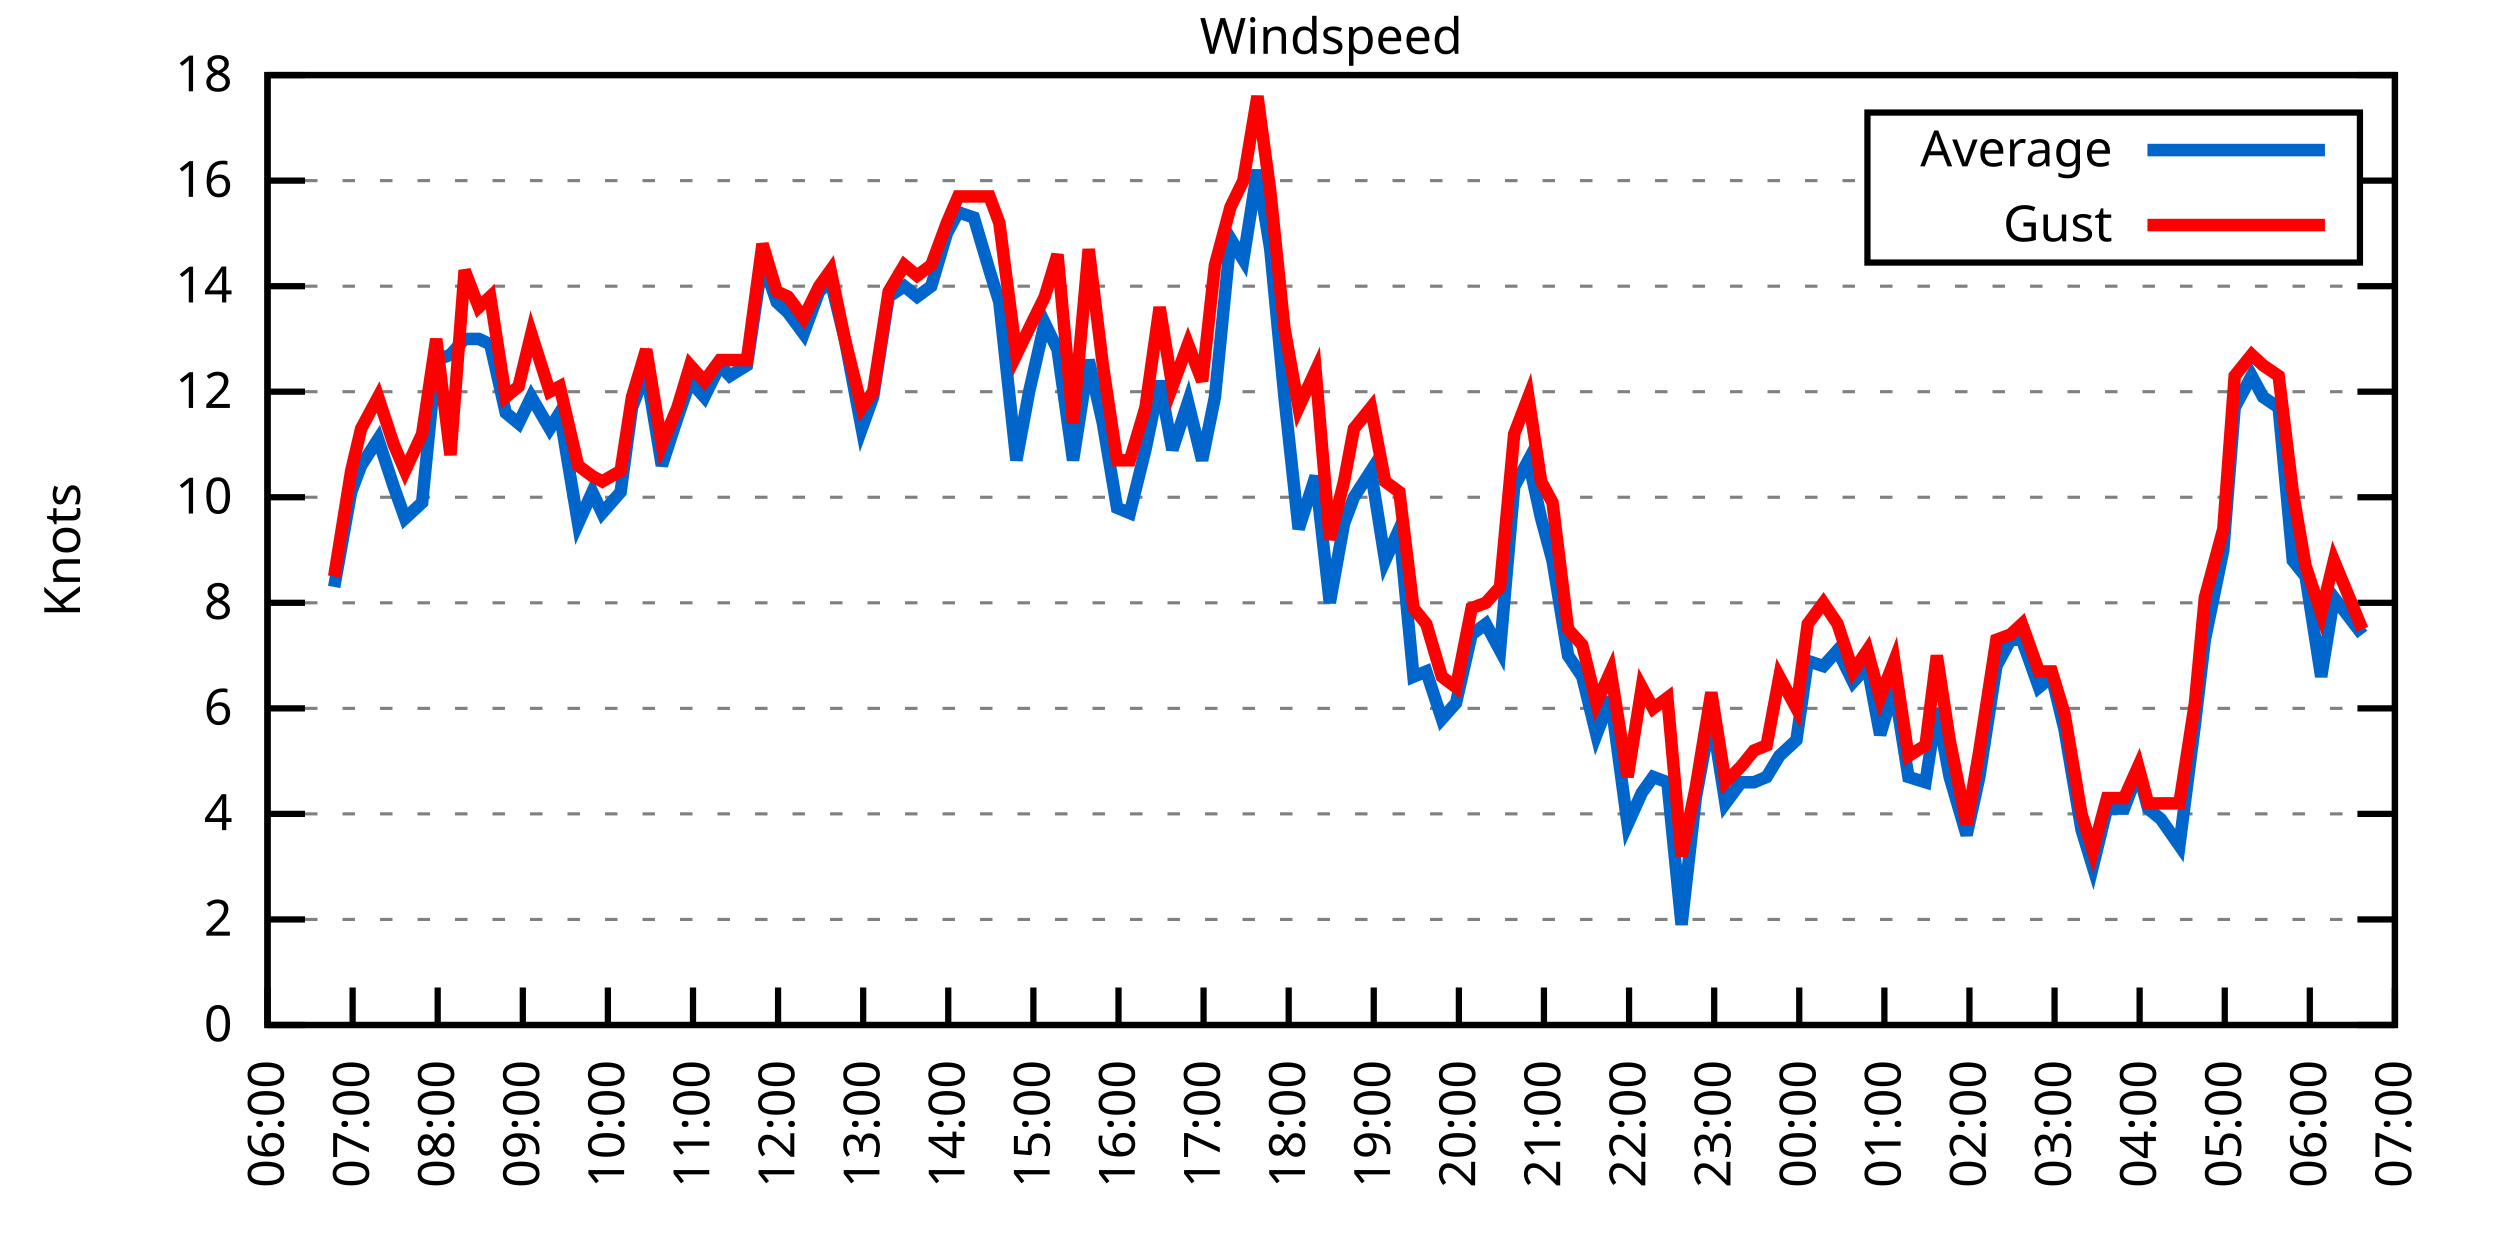
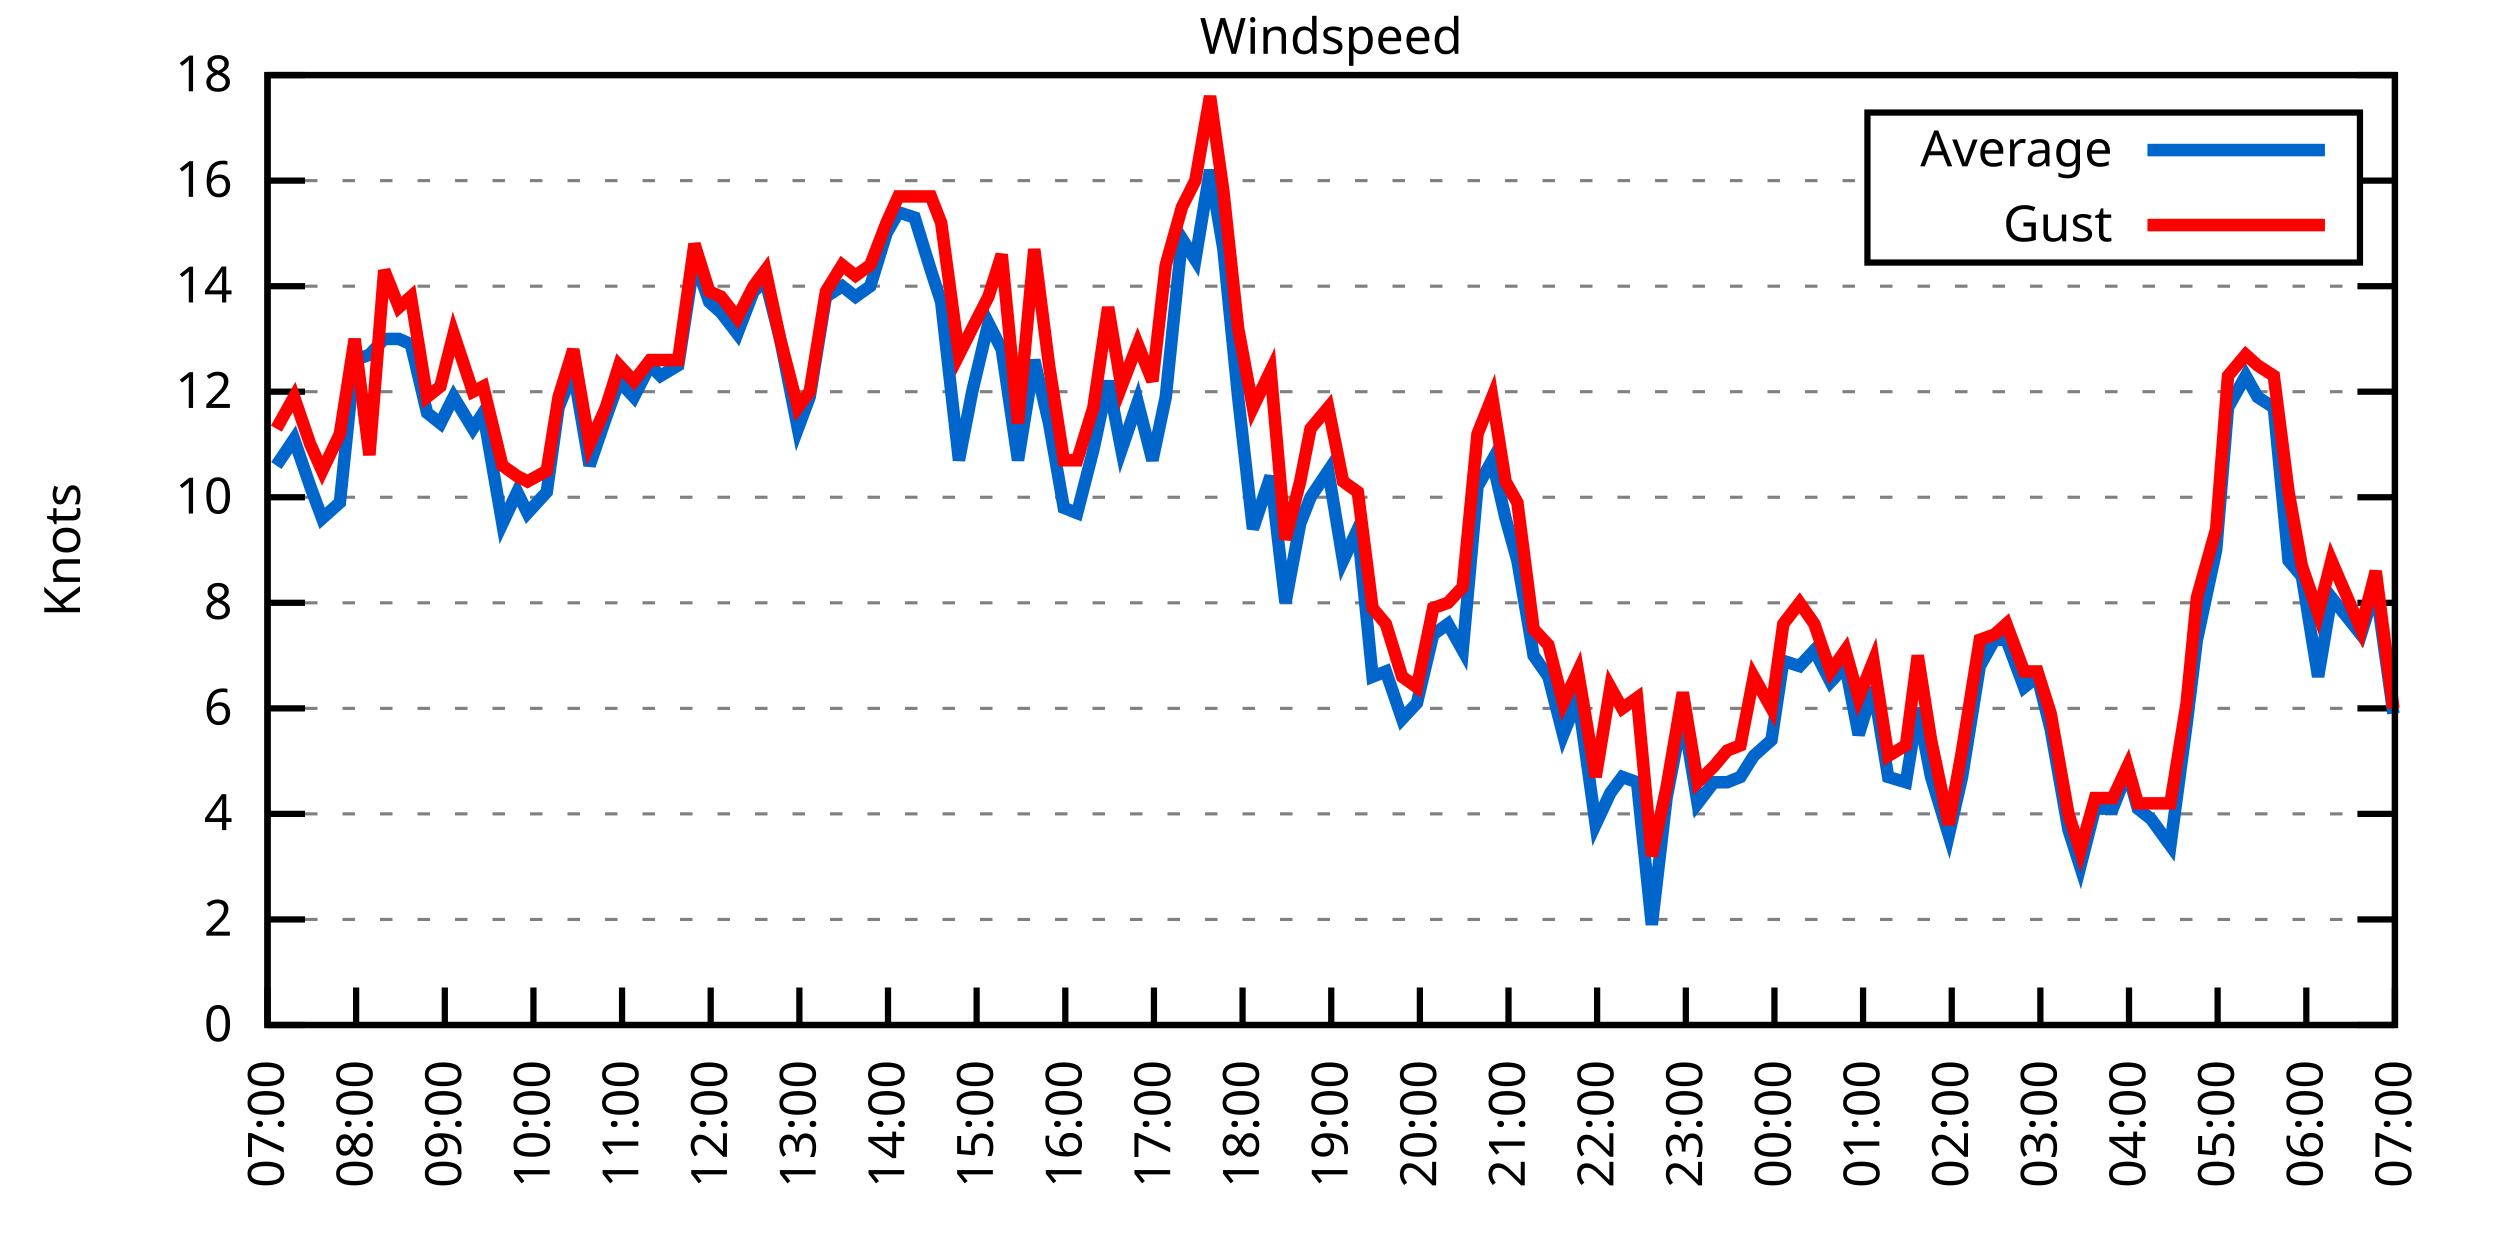
<svg xmlns="http://www.w3.org/2000/svg" xmlns:xlink="http://www.w3.org/1999/xlink" width="400" height="200" viewBox="0 0 400 200">
  <g id="gnuplot_canvas">
    <rect x="0" y="0" width="400" height="200" fill="none" />
    <defs>
      <circle id="gpDot" r="0.5" stroke-width="0.5" stroke="currentColor" />
      <path id="gpPt0" stroke-width="0.333" stroke="currentColor" d="M-1,0 h2 M0,-1 v2" />
      <path id="gpPt1" stroke-width="0.333" stroke="currentColor" d="M-1,-1 L1,1 M1,-1 L-1,1" />
      <path id="gpPt2" stroke-width="0.333" stroke="currentColor" d="M-1,0 L1,0 M0,-1 L0,1 M-1,-1 L1,1 M-1,1 L1,-1" />
      <rect id="gpPt3" stroke-width="0.333" stroke="currentColor" x="-1" y="-1" width="2" height="2" />
      <rect id="gpPt4" stroke-width="0.333" stroke="currentColor" fill="currentColor" x="-1" y="-1" width="2" height="2" />
      <circle id="gpPt5" stroke-width="0.333" stroke="currentColor" cx="0" cy="0" r="1" />
      <use xlink:href="#gpPt5" id="gpPt6" fill="currentColor" stroke="none" />
      <path id="gpPt7" stroke-width="0.333" stroke="currentColor" d="M0,-1.33 L-1.33,0.67 L1.33,0.67 z" />
      <use xlink:href="#gpPt7" id="gpPt8" fill="currentColor" stroke="none" />
      <use xlink:href="#gpPt7" id="gpPt9" stroke="currentColor" transform="rotate(180)" />
      <use xlink:href="#gpPt9" id="gpPt10" fill="currentColor" stroke="none" />
      <use xlink:href="#gpPt3" id="gpPt11" stroke="currentColor" transform="rotate(45)" />
      <use xlink:href="#gpPt11" id="gpPt12" fill="currentColor" stroke="none" />
      <path id="gpPt13" stroke-width="0.333" stroke="currentColor" d="M0,1.330 L1.265,0.411 L0.782,-1.067 L-0.782,-1.076 L-1.265,0.411 z" />
      <use xlink:href="#gpPt13" id="gpPt14" fill="currentColor" stroke="none" />
      <filter id="textbox" filterUnits="objectBoundingBox" x="0" y="0" height="1" width="1">
        <feFlood flood-color="white" flood-opacity="1" result="bgnd" />
        <feComposite in="SourceGraphic" in2="bgnd" operator="atop" />
      </filter>
      <filter id="greybox" filterUnits="objectBoundingBox" x="0" y="0" height="1" width="1">
        <feFlood flood-color="lightgrey" flood-opacity="1" result="grey" />
        <feComposite in="SourceGraphic" in2="grey" operator="atop" />
      </filter>
    </defs>
    <g fill="none" color="white" stroke="currentColor" stroke-width="1.00" stroke-linecap="butt" stroke-linejoin="miter">
</g>
    <g fill="none" color="black" stroke="currentColor" stroke-width="1.00" stroke-linecap="butt" stroke-linejoin="miter">
      <g stroke="none" shape-rendering="crispEdges">
        <polygon fill="rgb(255, 255, 255)" points="42.80,164.00 383.18,164.00 383.18,12.02 42.80,12.02 " />
      </g>
    </g>
    <g fill="none" color="black" stroke="currentColor" stroke-width="1.00" stroke-linecap="butt" stroke-linejoin="miter">
</g>
    <g fill="none" color="black" stroke="black" stroke-width="0.50" stroke-linecap="butt" stroke-linejoin="miter">
</g>
    <g fill="none" color="gray" stroke="currentColor" stroke-width="0.50" stroke-linecap="butt" stroke-linejoin="miter">
      <path stroke="gray" stroke-dasharray="2,4" class="gridline" d="M42.80,164.00 L383.19,164.00  " />
    </g>
    <g fill="none" color="gray" stroke="gray" stroke-width="1.00" stroke-linecap="butt" stroke-linejoin="miter">
</g>
    <g fill="none" color="black" stroke="currentColor" stroke-width="1.00" stroke-linecap="butt" stroke-linejoin="miter">
      <path stroke="black" d="M42.80,164.00 L48.80,164.00 M383.19,164.00 L377.19,164.00  " />
      <g transform="translate(37.20,166.60)" stroke="none" fill="black" font-family="Sans" font-size="8.00" text-anchor="end">
        <text>
          <tspan font-family="Sans"> 0</tspan>
        </text>
      </g>
    </g>
    <g fill="none" color="black" stroke="currentColor" stroke-width="1.00" stroke-linecap="butt" stroke-linejoin="miter">
</g>
    <g fill="none" color="black" stroke="black" stroke-width="0.50" stroke-linecap="butt" stroke-linejoin="miter">
</g>
    <g fill="none" color="gray" stroke="currentColor" stroke-width="0.50" stroke-linecap="butt" stroke-linejoin="miter">
      <path stroke="gray" stroke-dasharray="2,4" class="gridline" d="M42.80,147.11 L383.19,147.11  " />
    </g>
    <g fill="none" color="gray" stroke="gray" stroke-width="1.00" stroke-linecap="butt" stroke-linejoin="miter">
</g>
    <g fill="none" color="black" stroke="currentColor" stroke-width="1.00" stroke-linecap="butt" stroke-linejoin="miter">
      <path stroke="black" d="M42.80,147.11 L48.80,147.11 M383.19,147.11 L377.19,147.11  " />
      <g transform="translate(37.20,149.71)" stroke="none" fill="black" font-family="Sans" font-size="8.00" text-anchor="end">
        <text>
          <tspan font-family="Sans"> 2</tspan>
        </text>
      </g>
    </g>
    <g fill="none" color="black" stroke="currentColor" stroke-width="1.00" stroke-linecap="butt" stroke-linejoin="miter">
</g>
    <g fill="none" color="black" stroke="black" stroke-width="0.50" stroke-linecap="butt" stroke-linejoin="miter">
</g>
    <g fill="none" color="gray" stroke="currentColor" stroke-width="0.50" stroke-linecap="butt" stroke-linejoin="miter">
      <path stroke="gray" stroke-dasharray="2,4" class="gridline" d="M42.80,130.22 L383.19,130.22  " />
    </g>
    <g fill="none" color="gray" stroke="gray" stroke-width="1.00" stroke-linecap="butt" stroke-linejoin="miter">
</g>
    <g fill="none" color="black" stroke="currentColor" stroke-width="1.00" stroke-linecap="butt" stroke-linejoin="miter">
      <path stroke="black" d="M42.80,130.22 L48.80,130.22 M383.19,130.22 L377.19,130.22  " />
      <g transform="translate(37.20,132.82)" stroke="none" fill="black" font-family="Sans" font-size="8.00" text-anchor="end">
        <text>
          <tspan font-family="Sans"> 4</tspan>
        </text>
      </g>
    </g>
    <g fill="none" color="black" stroke="currentColor" stroke-width="1.00" stroke-linecap="butt" stroke-linejoin="miter">
</g>
    <g fill="none" color="black" stroke="black" stroke-width="0.50" stroke-linecap="butt" stroke-linejoin="miter">
</g>
    <g fill="none" color="gray" stroke="currentColor" stroke-width="0.50" stroke-linecap="butt" stroke-linejoin="miter">
      <path stroke="gray" stroke-dasharray="2,4" class="gridline" d="M42.80,113.34 L383.19,113.34  " />
    </g>
    <g fill="none" color="gray" stroke="gray" stroke-width="1.00" stroke-linecap="butt" stroke-linejoin="miter">
</g>
    <g fill="none" color="black" stroke="currentColor" stroke-width="1.00" stroke-linecap="butt" stroke-linejoin="miter">
      <path stroke="black" d="M42.80,113.34 L48.80,113.34 M383.19,113.34 L377.19,113.34  " />
      <g transform="translate(37.20,115.94)" stroke="none" fill="black" font-family="Sans" font-size="8.00" text-anchor="end">
        <text>
          <tspan font-family="Sans"> 6</tspan>
        </text>
      </g>
    </g>
    <g fill="none" color="black" stroke="currentColor" stroke-width="1.00" stroke-linecap="butt" stroke-linejoin="miter">
</g>
    <g fill="none" color="black" stroke="black" stroke-width="0.50" stroke-linecap="butt" stroke-linejoin="miter">
</g>
    <g fill="none" color="gray" stroke="currentColor" stroke-width="0.50" stroke-linecap="butt" stroke-linejoin="miter">
      <path stroke="gray" stroke-dasharray="2,4" class="gridline" d="M42.80,96.45 L383.19,96.45  " />
    </g>
    <g fill="none" color="gray" stroke="gray" stroke-width="1.00" stroke-linecap="butt" stroke-linejoin="miter">
</g>
    <g fill="none" color="black" stroke="currentColor" stroke-width="1.00" stroke-linecap="butt" stroke-linejoin="miter">
      <path stroke="black" d="M42.80,96.45 L48.80,96.45 M383.19,96.45 L377.19,96.45  " />
      <g transform="translate(37.20,99.05)" stroke="none" fill="black" font-family="Sans" font-size="8.00" text-anchor="end">
        <text>
          <tspan font-family="Sans"> 8</tspan>
        </text>
      </g>
    </g>
    <g fill="none" color="black" stroke="currentColor" stroke-width="1.00" stroke-linecap="butt" stroke-linejoin="miter">
</g>
    <g fill="none" color="black" stroke="black" stroke-width="0.50" stroke-linecap="butt" stroke-linejoin="miter">
</g>
    <g fill="none" color="gray" stroke="currentColor" stroke-width="0.50" stroke-linecap="butt" stroke-linejoin="miter">
      <path stroke="gray" stroke-dasharray="2,4" class="gridline" d="M42.80,79.56 L383.19,79.56  " />
    </g>
    <g fill="none" color="gray" stroke="gray" stroke-width="1.00" stroke-linecap="butt" stroke-linejoin="miter">
</g>
    <g fill="none" color="black" stroke="currentColor" stroke-width="1.00" stroke-linecap="butt" stroke-linejoin="miter">
      <path stroke="black" d="M42.80,79.56 L48.80,79.56 M383.19,79.56 L377.19,79.56  " />
      <g transform="translate(37.20,82.16)" stroke="none" fill="black" font-family="Sans" font-size="8.00" text-anchor="end">
        <text>
          <tspan font-family="Sans"> 10</tspan>
        </text>
      </g>
    </g>
    <g fill="none" color="black" stroke="currentColor" stroke-width="1.00" stroke-linecap="butt" stroke-linejoin="miter">
</g>
    <g fill="none" color="black" stroke="black" stroke-width="0.50" stroke-linecap="butt" stroke-linejoin="miter">
</g>
    <g fill="none" color="gray" stroke="currentColor" stroke-width="0.50" stroke-linecap="butt" stroke-linejoin="miter">
      <path stroke="gray" stroke-dasharray="2,4" class="gridline" d="M42.80,62.67 L383.19,62.67  " />
    </g>
    <g fill="none" color="gray" stroke="gray" stroke-width="1.00" stroke-linecap="butt" stroke-linejoin="miter">
</g>
    <g fill="none" color="black" stroke="currentColor" stroke-width="1.00" stroke-linecap="butt" stroke-linejoin="miter">
      <path stroke="black" d="M42.80,62.67 L48.80,62.67 M383.19,62.67 L377.19,62.67  " />
      <g transform="translate(37.20,65.27)" stroke="none" fill="black" font-family="Sans" font-size="8.00" text-anchor="end">
        <text>
          <tspan font-family="Sans"> 12</tspan>
        </text>
      </g>
    </g>
    <g fill="none" color="black" stroke="currentColor" stroke-width="1.00" stroke-linecap="butt" stroke-linejoin="miter">
</g>
    <g fill="none" color="black" stroke="black" stroke-width="0.50" stroke-linecap="butt" stroke-linejoin="miter">
</g>
    <g fill="none" color="gray" stroke="currentColor" stroke-width="0.50" stroke-linecap="butt" stroke-linejoin="miter">
      <path stroke="gray" stroke-dasharray="2,4" class="gridline" d="M42.80,45.79 L383.19,45.79  " />
    </g>
    <g fill="none" color="gray" stroke="gray" stroke-width="1.00" stroke-linecap="butt" stroke-linejoin="miter">
</g>
    <g fill="none" color="black" stroke="currentColor" stroke-width="1.00" stroke-linecap="butt" stroke-linejoin="miter">
      <path stroke="black" d="M42.80,45.79 L48.80,45.79 M383.19,45.79 L377.19,45.79  " />
      <g transform="translate(37.20,48.39)" stroke="none" fill="black" font-family="Sans" font-size="8.00" text-anchor="end">
        <text>
          <tspan font-family="Sans"> 14</tspan>
        </text>
      </g>
    </g>
    <g fill="none" color="black" stroke="currentColor" stroke-width="1.00" stroke-linecap="butt" stroke-linejoin="miter">
</g>
    <g fill="none" color="black" stroke="black" stroke-width="0.50" stroke-linecap="butt" stroke-linejoin="miter">
</g>
    <g fill="none" color="gray" stroke="currentColor" stroke-width="0.50" stroke-linecap="butt" stroke-linejoin="miter">
      <path stroke="gray" stroke-dasharray="2,4" class="gridline" d="M42.80,28.90 L298.79,28.90 M377.59,28.90 L383.19,28.90  " />
    </g>
    <g fill="none" color="gray" stroke="gray" stroke-width="1.00" stroke-linecap="butt" stroke-linejoin="miter">
</g>
    <g fill="none" color="black" stroke="currentColor" stroke-width="1.00" stroke-linecap="butt" stroke-linejoin="miter">
      <path stroke="black" d="M42.80,28.90 L48.80,28.90 M383.19,28.90 L377.19,28.90  " />
      <g transform="translate(37.20,31.50)" stroke="none" fill="black" font-family="Sans" font-size="8.00" text-anchor="end">
        <text>
          <tspan font-family="Sans"> 16</tspan>
        </text>
      </g>
    </g>
    <g fill="none" color="black" stroke="currentColor" stroke-width="1.00" stroke-linecap="butt" stroke-linejoin="miter">
</g>
    <g fill="none" color="black" stroke="black" stroke-width="0.50" stroke-linecap="butt" stroke-linejoin="miter">
</g>
    <g fill="none" color="gray" stroke="currentColor" stroke-width="0.50" stroke-linecap="butt" stroke-linejoin="miter">
      <path stroke="gray" stroke-dasharray="2,4" class="gridline" d="M42.80,12.01 L383.19,12.01  " />
    </g>
    <g fill="none" color="gray" stroke="gray" stroke-width="1.00" stroke-linecap="butt" stroke-linejoin="miter">
</g>
    <g fill="none" color="black" stroke="currentColor" stroke-width="1.00" stroke-linecap="butt" stroke-linejoin="miter">
      <path stroke="black" d="M42.80,12.01 L48.80,12.01 M383.19,12.01 L377.19,12.01  " />
      <g transform="translate(37.20,14.61)" stroke="none" fill="black" font-family="Sans" font-size="8.00" text-anchor="end">
        <text>
          <tspan font-family="Sans"> 18</tspan>
        </text>
      </g>
    </g>
    <g fill="none" color="black" stroke="currentColor" stroke-width="1.00" stroke-linecap="butt" stroke-linejoin="miter">
      <path stroke="black" d="M42.80,164.00 L42.80,158.00  " />
      <g transform="translate(45.40,169.60) rotate(270.00)" stroke="none" fill="black" font-family="Sans" font-size="8.00" text-anchor="end">
        <text>
-           <tspan font-family="Sans">06:00</tspan>
-         </text>
-       </g>
-     </g>
-     <g fill="none" color="black" stroke="currentColor" stroke-width="1.00" stroke-linecap="butt" stroke-linejoin="miter">
-       <path stroke="black" d="M56.42,164.00 L56.42,158.00  " />
-       <g transform="translate(59.02,169.60) rotate(270.00)" stroke="none" fill="black" font-family="Sans" font-size="8.00" text-anchor="end">
-         <text>
          <tspan font-family="Sans">07:00</tspan>
        </text>
      </g>
    </g>
    <g fill="none" color="black" stroke="currentColor" stroke-width="1.00" stroke-linecap="butt" stroke-linejoin="miter">
-       <path stroke="black" d="M70.03,164.00 L70.03,158.00  " />
-       <g transform="translate(72.63,169.60) rotate(270.00)" stroke="none" fill="black" font-family="Sans" font-size="8.00" text-anchor="end">
+       <path stroke="black" d="M56.98,164.00 L56.98,158.00  " />
+       <g transform="translate(59.58,169.60) rotate(270.00)" stroke="none" fill="black" font-family="Sans" font-size="8.00" text-anchor="end">
        <text>
          <tspan font-family="Sans">08:00</tspan>
        </text>
      </g>
    </g>
    <g fill="none" color="black" stroke="currentColor" stroke-width="1.00" stroke-linecap="butt" stroke-linejoin="miter">
-       <path stroke="black" d="M83.65,164.00 L83.65,158.00  " />
-       <g transform="translate(86.25,169.60) rotate(270.00)" stroke="none" fill="black" font-family="Sans" font-size="8.00" text-anchor="end">
+       <path stroke="black" d="M71.17,164.00 L71.17,158.00  " />
+       <g transform="translate(73.77,169.60) rotate(270.00)" stroke="none" fill="black" font-family="Sans" font-size="8.00" text-anchor="end">
        <text>
          <tspan font-family="Sans">09:00</tspan>
        </text>
      </g>
    </g>
    <g fill="none" color="black" stroke="currentColor" stroke-width="1.00" stroke-linecap="butt" stroke-linejoin="miter">
-       <path stroke="black" d="M97.26,164.00 L97.26,158.00  " />
-       <g transform="translate(99.86,169.60) rotate(270.00)" stroke="none" fill="black" font-family="Sans" font-size="8.00" text-anchor="end">
+       <path stroke="black" d="M85.35,164.00 L85.35,158.00  " />
+       <g transform="translate(87.95,169.60) rotate(270.00)" stroke="none" fill="black" font-family="Sans" font-size="8.00" text-anchor="end">
        <text>
          <tspan font-family="Sans">10:00</tspan>
        </text>
      </g>
    </g>
    <g fill="none" color="black" stroke="currentColor" stroke-width="1.00" stroke-linecap="butt" stroke-linejoin="miter">
-       <path stroke="black" d="M110.88,164.00 L110.88,158.00  " />
-       <g transform="translate(113.48,169.60) rotate(270.00)" stroke="none" fill="black" font-family="Sans" font-size="8.00" text-anchor="end">
+       <path stroke="black" d="M99.53,164.00 L99.53,158.00  " />
+       <g transform="translate(102.13,169.60) rotate(270.00)" stroke="none" fill="black" font-family="Sans" font-size="8.00" text-anchor="end">
        <text>
          <tspan font-family="Sans">11:00</tspan>
        </text>
      </g>
    </g>
    <g fill="none" color="black" stroke="currentColor" stroke-width="1.00" stroke-linecap="butt" stroke-linejoin="miter">
-       <path stroke="black" d="M124.49,164.00 L124.49,158.00  " />
-       <g transform="translate(127.09,169.60) rotate(270.00)" stroke="none" fill="black" font-family="Sans" font-size="8.00" text-anchor="end">
+       <path stroke="black" d="M113.71,164.00 L113.71,158.00  " />
+       <g transform="translate(116.31,169.60) rotate(270.00)" stroke="none" fill="black" font-family="Sans" font-size="8.00" text-anchor="end">
        <text>
          <tspan font-family="Sans">12:00</tspan>
        </text>
      </g>
    </g>
    <g fill="none" color="black" stroke="currentColor" stroke-width="1.00" stroke-linecap="butt" stroke-linejoin="miter">
-       <path stroke="black" d="M138.11,164.00 L138.11,158.00  " />
-       <g transform="translate(140.71,169.60) rotate(270.00)" stroke="none" fill="black" font-family="Sans" font-size="8.00" text-anchor="end">
+       <path stroke="black" d="M127.90,164.00 L127.90,158.00  " />
+       <g transform="translate(130.50,169.60) rotate(270.00)" stroke="none" fill="black" font-family="Sans" font-size="8.00" text-anchor="end">
        <text>
          <tspan font-family="Sans">13:00</tspan>
        </text>
      </g>
    </g>
    <g fill="none" color="black" stroke="currentColor" stroke-width="1.00" stroke-linecap="butt" stroke-linejoin="miter">
-       <path stroke="black" d="M151.72,164.00 L151.72,158.00  " />
-       <g transform="translate(154.32,169.60) rotate(270.00)" stroke="none" fill="black" font-family="Sans" font-size="8.00" text-anchor="end">
+       <path stroke="black" d="M142.08,164.00 L142.08,158.00  " />
+       <g transform="translate(144.68,169.60) rotate(270.00)" stroke="none" fill="black" font-family="Sans" font-size="8.00" text-anchor="end">
        <text>
          <tspan font-family="Sans">14:00</tspan>
        </text>
      </g>
    </g>
    <g fill="none" color="black" stroke="currentColor" stroke-width="1.00" stroke-linecap="butt" stroke-linejoin="miter">
-       <path stroke="black" d="M165.34,164.00 L165.34,158.00  " />
-       <g transform="translate(167.94,169.60) rotate(270.00)" stroke="none" fill="black" font-family="Sans" font-size="8.00" text-anchor="end">
+       <path stroke="black" d="M156.26,164.00 L156.26,158.00  " />
+       <g transform="translate(158.86,169.60) rotate(270.00)" stroke="none" fill="black" font-family="Sans" font-size="8.00" text-anchor="end">
        <text>
          <tspan font-family="Sans">15:00</tspan>
        </text>
      </g>
    </g>
    <g fill="none" color="black" stroke="currentColor" stroke-width="1.00" stroke-linecap="butt" stroke-linejoin="miter">
-       <path stroke="black" d="M178.96,164.00 L178.96,158.00  " />
-       <g transform="translate(181.56,169.60) rotate(270.00)" stroke="none" fill="black" font-family="Sans" font-size="8.00" text-anchor="end">
+       <path stroke="black" d="M170.45,164.00 L170.45,158.00  " />
+       <g transform="translate(173.05,169.60) rotate(270.00)" stroke="none" fill="black" font-family="Sans" font-size="8.00" text-anchor="end">
        <text>
          <tspan font-family="Sans">16:00</tspan>
        </text>
      </g>
    </g>
    <g fill="none" color="black" stroke="currentColor" stroke-width="1.00" stroke-linecap="butt" stroke-linejoin="miter">
-       <path stroke="black" d="M192.57,164.00 L192.57,158.00  " />
-       <g transform="translate(195.17,169.60) rotate(270.00)" stroke="none" fill="black" font-family="Sans" font-size="8.00" text-anchor="end">
+       <path stroke="black" d="M184.63,164.00 L184.63,158.00  " />
+       <g transform="translate(187.23,169.60) rotate(270.00)" stroke="none" fill="black" font-family="Sans" font-size="8.00" text-anchor="end">
        <text>
          <tspan font-family="Sans">17:00</tspan>
        </text>
      </g>
    </g>
    <g fill="none" color="black" stroke="currentColor" stroke-width="1.00" stroke-linecap="butt" stroke-linejoin="miter">
-       <path stroke="black" d="M206.19,164.00 L206.19,158.00  " />
-       <g transform="translate(208.79,169.60) rotate(270.00)" stroke="none" fill="black" font-family="Sans" font-size="8.00" text-anchor="end">
+       <path stroke="black" d="M198.81,164.00 L198.81,158.00  " />
+       <g transform="translate(201.41,169.60) rotate(270.00)" stroke="none" fill="black" font-family="Sans" font-size="8.00" text-anchor="end">
        <text>
          <tspan font-family="Sans">18:00</tspan>
        </text>
      </g>
    </g>
    <g fill="none" color="black" stroke="currentColor" stroke-width="1.00" stroke-linecap="butt" stroke-linejoin="miter">
-       <path stroke="black" d="M219.80,164.00 L219.80,158.00  " />
-       <g transform="translate(222.40,169.60) rotate(270.00)" stroke="none" fill="black" font-family="Sans" font-size="8.00" text-anchor="end">
+       <path stroke="black" d="M213.00,164.00 L213.00,158.00  " />
+       <g transform="translate(215.60,169.60) rotate(270.00)" stroke="none" fill="black" font-family="Sans" font-size="8.00" text-anchor="end">
        <text>
          <tspan font-family="Sans">19:00</tspan>
        </text>
      </g>
    </g>
    <g fill="none" color="black" stroke="currentColor" stroke-width="1.00" stroke-linecap="butt" stroke-linejoin="miter">
-       <path stroke="black" d="M233.42,164.00 L233.42,158.00  " />
-       <g transform="translate(236.02,169.60) rotate(270.00)" stroke="none" fill="black" font-family="Sans" font-size="8.00" text-anchor="end">
+       <path stroke="black" d="M227.18,164.00 L227.18,158.00  " />
+       <g transform="translate(229.78,169.60) rotate(270.00)" stroke="none" fill="black" font-family="Sans" font-size="8.00" text-anchor="end">
        <text>
          <tspan font-family="Sans">20:00</tspan>
        </text>
      </g>
    </g>
    <g fill="none" color="black" stroke="currentColor" stroke-width="1.00" stroke-linecap="butt" stroke-linejoin="miter">
-       <path stroke="black" d="M247.03,164.00 L247.03,158.00  " />
-       <g transform="translate(249.63,169.60) rotate(270.00)" stroke="none" fill="black" font-family="Sans" font-size="8.00" text-anchor="end">
+       <path stroke="black" d="M241.36,164.00 L241.36,158.00  " />
+       <g transform="translate(243.96,169.60) rotate(270.00)" stroke="none" fill="black" font-family="Sans" font-size="8.00" text-anchor="end">
        <text>
          <tspan font-family="Sans">21:00</tspan>
        </text>
      </g>
    </g>
    <g fill="none" color="black" stroke="currentColor" stroke-width="1.00" stroke-linecap="butt" stroke-linejoin="miter">
-       <path stroke="black" d="M260.65,164.00 L260.65,158.00  " />
-       <g transform="translate(263.25,169.60) rotate(270.00)" stroke="none" fill="black" font-family="Sans" font-size="8.00" text-anchor="end">
+       <path stroke="black" d="M255.54,164.00 L255.54,158.00  " />
+       <g transform="translate(258.14,169.60) rotate(270.00)" stroke="none" fill="black" font-family="Sans" font-size="8.00" text-anchor="end">
        <text>
          <tspan font-family="Sans">22:00</tspan>
        </text>
      </g>
    </g>
    <g fill="none" color="black" stroke="currentColor" stroke-width="1.00" stroke-linecap="butt" stroke-linejoin="miter">
-       <path stroke="black" d="M274.27,164.00 L274.27,158.00  " />
-       <g transform="translate(276.87,169.60) rotate(270.00)" stroke="none" fill="black" font-family="Sans" font-size="8.00" text-anchor="end">
+       <path stroke="black" d="M269.73,164.00 L269.73,158.00  " />
+       <g transform="translate(272.33,169.60) rotate(270.00)" stroke="none" fill="black" font-family="Sans" font-size="8.00" text-anchor="end">
        <text>
          <tspan font-family="Sans">23:00</tspan>
        </text>
      </g>
    </g>
    <g fill="none" color="black" stroke="currentColor" stroke-width="1.00" stroke-linecap="butt" stroke-linejoin="miter">
-       <path stroke="black" d="M287.88,164.00 L287.88,158.00  " />
-       <g transform="translate(290.48,169.60) rotate(270.00)" stroke="none" fill="black" font-family="Sans" font-size="8.00" text-anchor="end">
+       <path stroke="black" d="M283.91,164.00 L283.91,158.00  " />
+       <g transform="translate(286.51,169.60) rotate(270.00)" stroke="none" fill="black" font-family="Sans" font-size="8.00" text-anchor="end">
        <text>
          <tspan font-family="Sans">00:00</tspan>
        </text>
      </g>
    </g>
    <g fill="none" color="black" stroke="currentColor" stroke-width="1.00" stroke-linecap="butt" stroke-linejoin="miter">
-       <path stroke="black" d="M301.50,164.00 L301.50,158.00  " />
-       <g transform="translate(304.10,169.60) rotate(270.00)" stroke="none" fill="black" font-family="Sans" font-size="8.00" text-anchor="end">
+       <path stroke="black" d="M298.09,164.00 L298.09,158.00  " />
+       <g transform="translate(300.69,169.60) rotate(270.00)" stroke="none" fill="black" font-family="Sans" font-size="8.00" text-anchor="end">
        <text>
          <tspan font-family="Sans">01:00</tspan>
        </text>
      </g>
    </g>
    <g fill="none" color="black" stroke="currentColor" stroke-width="1.00" stroke-linecap="butt" stroke-linejoin="miter">
-       <path stroke="black" d="M315.11,164.00 L315.11,158.00  " />
-       <g transform="translate(317.71,169.60) rotate(270.00)" stroke="none" fill="black" font-family="Sans" font-size="8.00" text-anchor="end">
+       <path stroke="black" d="M312.28,164.00 L312.28,158.00  " />
+       <g transform="translate(314.88,169.60) rotate(270.00)" stroke="none" fill="black" font-family="Sans" font-size="8.00" text-anchor="end">
        <text>
          <tspan font-family="Sans">02:00</tspan>
        </text>
      </g>
    </g>
    <g fill="none" color="black" stroke="currentColor" stroke-width="1.00" stroke-linecap="butt" stroke-linejoin="miter">
-       <path stroke="black" d="M328.73,164.00 L328.73,158.00  " />
-       <g transform="translate(331.33,169.60) rotate(270.00)" stroke="none" fill="black" font-family="Sans" font-size="8.00" text-anchor="end">
+       <path stroke="black" d="M326.46,164.00 L326.46,158.00  " />
+       <g transform="translate(329.06,169.60) rotate(270.00)" stroke="none" fill="black" font-family="Sans" font-size="8.00" text-anchor="end">
        <text>
          <tspan font-family="Sans">03:00</tspan>
        </text>
      </g>
    </g>
    <g fill="none" color="black" stroke="currentColor" stroke-width="1.00" stroke-linecap="butt" stroke-linejoin="miter">
-       <path stroke="black" d="M342.34,164.00 L342.34,158.00  " />
-       <g transform="translate(344.94,169.60) rotate(270.00)" stroke="none" fill="black" font-family="Sans" font-size="8.00" text-anchor="end">
+       <path stroke="black" d="M340.64,164.00 L340.64,158.00  " />
+       <g transform="translate(343.24,169.60) rotate(270.00)" stroke="none" fill="black" font-family="Sans" font-size="8.00" text-anchor="end">
        <text>
          <tspan font-family="Sans">04:00</tspan>
        </text>
      </g>
    </g>
    <g fill="none" color="black" stroke="currentColor" stroke-width="1.00" stroke-linecap="butt" stroke-linejoin="miter">
-       <path stroke="black" d="M355.96,164.00 L355.96,158.00  " />
-       <g transform="translate(358.56,169.60) rotate(270.00)" stroke="none" fill="black" font-family="Sans" font-size="8.00" text-anchor="end">
+       <path stroke="black" d="M354.82,164.00 L354.82,158.00  " />
+       <g transform="translate(357.42,169.60) rotate(270.00)" stroke="none" fill="black" font-family="Sans" font-size="8.00" text-anchor="end">
        <text>
          <tspan font-family="Sans">05:00</tspan>
        </text>
      </g>
    </g>
    <g fill="none" color="black" stroke="currentColor" stroke-width="1.00" stroke-linecap="butt" stroke-linejoin="miter">
-       <path stroke="black" d="M369.57,164.00 L369.57,158.00  " />
-       <g transform="translate(372.17,169.60) rotate(270.00)" stroke="none" fill="black" font-family="Sans" font-size="8.00" text-anchor="end">
+       <path stroke="black" d="M369.01,164.00 L369.01,158.00  " />
+       <g transform="translate(371.61,169.60) rotate(270.00)" stroke="none" fill="black" font-family="Sans" font-size="8.00" text-anchor="end">
        <text>
          <tspan font-family="Sans">06:00</tspan>
        </text>
      </g>
    </g>
    <g fill="none" color="black" stroke="currentColor" stroke-width="1.00" stroke-linecap="butt" stroke-linejoin="miter">
      <path stroke="black" d="M383.19,164.00 L383.19,158.00  " />
      <g transform="translate(385.79,169.60) rotate(270.00)" stroke="none" fill="black" font-family="Sans" font-size="8.00" text-anchor="end">
        <text>
          <tspan font-family="Sans">07:00</tspan>
        </text>
      </g>
    </g>
    <g fill="none" color="black" stroke="currentColor" stroke-width="1.00" stroke-linecap="butt" stroke-linejoin="miter">
</g>
    <g fill="none" color="black" stroke="currentColor" stroke-width="1.00" stroke-linecap="butt" stroke-linejoin="miter">
      <path stroke="black" d="M42.80,12.01 L42.80,164.00 L383.19,164.00 L383.19,12.01 L42.80,12.01 Z  " />
    </g>
    <g fill="none" color="black" stroke="currentColor" stroke-width="1.00" stroke-linecap="butt" stroke-linejoin="miter">
</g>
    <g fill="none" color="black" stroke="currentColor" stroke-width="1.00" stroke-linecap="butt" stroke-linejoin="miter">
      <path stroke="black" d="M298.79,42.01 L298.79,18.01 L377.59,18.01 L377.59,42.01 L298.79,42.01 Z  " />
    </g>
    <g id="Windspeed_plot_1">
      <g fill="none" color="white" stroke="black" stroke-width="2.00" stroke-linecap="butt" stroke-linejoin="miter">
</g>
      <g fill="none" color="black" stroke="currentColor" stroke-width="2.00" stroke-linecap="butt" stroke-linejoin="miter">
        <g transform="translate(337.99,26.61)" stroke="none" fill="black" font-family="Sans" font-size="8.00" text-anchor="end">
          <text>
            <tspan font-family="Sans">Average</tspan>
          </text>
        </g>
      </g>
      <g fill="none" color="black" stroke="currentColor" stroke-width="2.00" stroke-linecap="butt" stroke-linejoin="miter">
-         <path stroke="rgb(  0, 102, 204)" d="M343.59,24.01 L371.99,24.01 M53.47,93.92 L56.19,78.72 L57.78,74.49 L60.50,70.27 L63.00,77.87 L64.81,82.94   L67.54,80.41 L69.80,57.61 L72.07,56.76 L74.34,54.23 L76.61,54.23 L78.43,55.07 L80.92,66.05 L82.97,67.74   L85.01,63.52 L87.96,68.58 L89.55,66.05 L92.50,83.78 L94.77,78.72 L96.35,82.09 L99.30,78.72 L101.12,65.21   L103.39,59.30 L105.89,74.49 L108.38,66.90 L110.42,60.98 L112.69,63.52 L115.19,58.45 L116.78,60.14 L119.50,58.45   L122.00,41.56 L124.27,48.32 L126.08,50.01 L128.58,53.39 L131.07,46.63 L132.89,44.94 L135.16,54.23 L137.88,68.58   L139.70,63.52 L142.19,47.47 L144.69,45.79 L146.73,47.47 L149.00,45.79 L151.50,37.34 L153.31,33.96 L155.81,34.81   L158.31,43.25 L159.89,48.32 L162.62,73.65 L164.66,62.67 L167.16,51.70 L169.20,55.92 L171.69,73.65 L174.19,57.61   L176.46,67.74 L178.73,81.25 L180.77,82.09 L183.27,71.96 L185.54,60.98 L187.58,71.96 L190.08,64.36 L192.34,73.65   L194.39,63.52 L196.88,38.19 L198.93,41.56 L201.19,27.21 L203.24,39.87 L205.51,63.52 L207.78,84.63 L210.50,76.18   L212.77,96.45 L215.04,83.78 L216.63,79.56 L219.35,75.34 L221.62,89.69 L223.89,84.63 L226.16,108.27 L228.20,107.43   L230.70,115.03 L232.96,112.49 L235.46,101.52 L237.73,99.83 L240.00,104.05 L242.27,77.87 L244.54,73.65 L246.58,82.94   L248.40,89.69 L250.89,104.89 L253.16,108.27 L255.43,117.56 L257.70,111.65 L260.42,131.91 L262.69,126.85 L264.51,124.31   L266.78,125.16 L269.05,147.96 L271.32,127.69 L273.81,114.18 L276.08,128.54 L278.58,125.16 L280.62,125.16 L282.66,124.31   L284.70,120.94 L287.43,118.40 L289.24,105.74 L291.74,106.58 L294.01,104.05 L296.50,109.11 L298.77,106.58 L300.82,117.56   L303.08,109.96 L305.35,124.31 L308.08,125.16 L309.89,113.34 L311.94,124.31 L314.66,133.60 L316.70,124.31 L319.42,106.58   L321.69,102.36 L323.51,102.36 L326.23,109.96 L328.27,108.27 L330.32,116.71 L333.04,132.76 L334.85,138.67 L337.12,129.38   L339.85,129.38 L342.12,123.47 L343.70,129.38 L345.75,131.07 L348.70,135.29 L351.19,115.87 L352.78,102.36 L355.73,88.00   L357.55,65.21 L360.27,60.14 L362.09,63.52 L364.58,65.21 L366.85,89.69 L368.89,92.23 L371.39,108.27 L373.43,95.60   L377.97,101.52  " />
+         <path stroke="rgb(  0, 102, 204)" d="M343.59,24.01 L371.99,24.01 M44.22,74.49 L47.05,70.27 L49.66,77.87 L51.55,82.94 L54.38,80.41 L56.75,57.61   L59.11,56.76 L61.47,54.23 L63.84,54.23 L65.73,55.07 L68.33,66.05 L70.46,67.74 L72.58,63.52 L75.66,68.58   L77.31,66.05 L80.38,83.78 L82.75,78.72 L84.40,82.09 L87.48,78.72 L89.37,65.21 L91.73,59.30 L94.33,74.49   L96.93,66.90 L99.06,60.98 L101.42,63.52 L104.02,58.45 L105.68,60.14 L108.51,58.45 L111.11,41.56 L113.48,48.32   L115.37,50.01 L117.97,53.39 L120.57,46.63 L122.46,44.94 L124.82,54.23 L127.66,68.58 L129.55,63.52 L132.15,47.47   L134.75,45.79 L136.88,47.47 L139.24,45.79 L141.84,37.34 L143.74,33.96 L146.34,34.81 L148.94,43.25 L150.59,48.32   L153.43,73.65 L155.55,62.67 L158.15,51.70 L160.28,55.92 L162.88,73.65 L165.48,57.61 L167.85,67.74 L170.21,81.25   L172.34,82.09 L174.94,71.96 L177.30,60.98 L179.43,71.96 L182.03,64.36 L184.39,73.65 L186.52,63.52 L189.12,38.19   L191.25,41.56 L193.61,27.21 L195.74,39.87 L198.10,63.52 L200.47,84.63 L203.30,76.18 L205.67,96.45 L208.03,83.78   L209.69,79.56 L212.52,75.34 L214.89,89.69 L217.25,84.63 L219.61,108.27 L221.74,107.43 L224.34,115.03 L226.71,112.49   L229.31,101.52 L231.67,99.83 L234.03,104.05 L236.40,77.87 L238.76,73.65 L240.89,82.94 L242.78,89.69 L245.38,104.89   L247.74,108.27 L250.11,117.56 L252.47,111.65 L255.31,131.91 L257.67,126.85 L259.56,124.31 L261.93,125.16 L264.29,147.96   L266.65,127.69 L269.25,114.18 L271.62,128.54 L274.22,125.16 L276.35,125.16 L278.47,124.31 L280.60,120.94 L283.44,118.40   L285.33,105.74 L287.93,106.58 L290.29,104.05 L292.89,109.11 L295.26,106.58 L297.38,117.56 L299.75,109.96 L302.11,124.31   L304.95,125.16 L306.84,113.34 L308.97,124.31 L311.80,133.60 L313.93,124.31 L316.77,106.58 L319.13,102.36 L321.02,102.36   L323.86,109.96 L325.99,108.27 L328.11,116.71 L330.95,132.76 L332.84,138.67 L335.20,129.38 L338.04,129.38 L340.40,123.47   L342.06,129.38 L344.19,131.07 L347.26,135.29 L349.86,115.87 L351.51,102.36 L354.59,88.00 L356.48,65.21 L359.32,60.14   L361.21,63.52 L363.81,65.21 L366.17,89.69 L368.30,92.23 L370.90,108.27 L373.03,95.60 L377.75,101.52 L380.12,93.92   L382.95,114.18  " />
      </g>
    </g>
    <g id="Windspeed_plot_2">
      <g fill="none" color="black" stroke="currentColor" stroke-width="2.00" stroke-linecap="butt" stroke-linejoin="miter">
        <g transform="translate(337.99,38.61)" stroke="none" fill="black" font-family="Sans" font-size="8.00" text-anchor="end">
          <text>
            <tspan font-family="Sans">Gust</tspan>
          </text>
        </g>
      </g>
      <g fill="none" color="black" stroke="currentColor" stroke-width="2.00" stroke-linecap="butt" stroke-linejoin="miter">
-         <path stroke="rgb(255,   0,   0)" d="M343.59,36.01 L371.99,36.01 M53.47,92.23 L56.19,75.34 L57.78,68.58 L60.50,63.52 L63.00,71.12 L64.81,75.34   L67.54,69.43 L69.80,54.23 L72.07,72.81 L74.34,43.25 L76.61,49.16 L78.43,47.47 L80.92,63.52 L82.97,61.83   L85.01,53.39 L87.96,62.67 L89.55,61.83 L92.50,74.49 L94.77,76.18 L96.35,77.03 L99.30,75.34 L101.12,63.52   L103.39,55.92 L105.89,71.12 L108.38,65.21 L110.42,58.45 L112.69,60.98 L115.19,57.61 L116.78,57.61 L119.50,57.61   L122.00,39.03 L124.27,46.63 L126.08,47.47 L128.58,50.85 L131.07,45.79 L132.89,43.25 L135.16,54.23 L137.88,65.21   L139.70,62.67 L142.19,46.63 L144.69,42.41 L146.73,44.10 L149.00,42.41 L151.50,35.65 L153.31,31.43 L155.81,31.43   L158.31,31.43 L159.89,35.65 L162.62,56.76 L164.66,52.54 L167.16,47.47 L169.20,40.72 L171.69,67.74 L174.19,39.87   L176.46,58.45 L178.73,73.65 L180.77,73.65 L183.27,65.21 L185.54,49.16 L187.58,61.83 L190.08,55.07 L192.34,60.98   L194.39,42.41 L196.88,33.12 L198.93,28.90 L201.19,15.39 L203.24,30.59 L205.51,52.54 L207.78,65.21 L210.50,59.30   L212.77,86.32 L215.04,77.03 L216.63,68.58 L219.35,65.21 L221.62,77.03 L223.89,78.72 L226.16,97.29 L228.20,99.83   L230.70,108.27 L232.96,109.96 L235.46,97.29 L237.73,96.45 L240.00,93.92 L242.27,69.43 L244.54,63.52 L246.58,77.03   L248.40,80.41 L250.89,100.67 L253.16,103.20 L255.43,112.49 L257.70,107.43 L260.42,124.31 L262.69,109.96 L264.51,113.34   L266.78,111.65 L269.05,136.98 L271.32,126.00 L273.81,110.80 L276.08,125.16 L278.58,122.62 L280.62,120.09 L282.66,119.25   L284.70,108.27 L287.43,113.34 L289.24,99.83 L291.74,96.45 L294.01,99.83 L296.50,107.43 L298.77,104.05 L300.82,111.65   L303.08,105.74 L305.35,120.94 L308.08,119.25 L309.89,104.89 L311.94,118.40 L314.66,131.91 L316.70,120.09 L319.42,102.36   L321.69,101.52 L323.51,99.83 L326.23,107.43 L328.27,107.43 L330.32,114.18 L333.04,130.22 L334.85,136.14 L337.12,127.69   L339.85,127.69 L342.12,122.62 L343.70,128.54 L345.75,128.54 L348.70,128.54 L351.19,112.49 L352.78,95.60 L355.73,84.63   L357.55,60.14 L360.27,56.76 L362.09,58.45 L364.58,60.14 L366.85,78.72 L368.89,90.54 L371.39,98.14 L373.43,89.69   L377.97,100.67  " />
+         <path stroke="rgb(255,   0,   0)" d="M343.59,36.01 L371.99,36.01 M44.22,68.58 L47.05,63.52 L49.66,71.12 L51.55,75.34 L54.38,69.43 L56.75,54.23   L59.11,72.81 L61.47,43.25 L63.84,49.16 L65.73,47.47 L68.33,63.52 L70.46,61.83 L72.58,53.39 L75.66,62.67   L77.31,61.83 L80.38,74.49 L82.75,76.18 L84.40,77.03 L87.48,75.34 L89.37,63.52 L91.73,55.92 L94.33,71.12   L96.93,65.21 L99.06,58.45 L101.42,60.98 L104.02,57.61 L105.68,57.61 L108.51,57.61 L111.11,39.03 L113.48,46.63   L115.37,47.47 L117.97,50.85 L120.57,45.79 L122.46,43.25 L124.82,54.23 L127.66,65.21 L129.55,62.67 L132.15,46.63   L134.75,42.41 L136.88,44.10 L139.24,42.41 L141.84,35.65 L143.74,31.43 L146.34,31.43 L148.94,31.43 L150.59,35.65   L153.43,56.76 L155.55,52.54 L158.15,47.47 L160.28,40.72 L162.88,67.74 L165.48,39.87 L167.85,58.45 L170.21,73.65   L172.34,73.65 L174.94,65.21 L177.30,49.16 L179.43,61.83 L182.03,55.07 L184.39,60.98 L186.52,42.41 L189.12,33.12   L191.25,28.90 L193.61,15.39 L195.74,30.59 L198.10,52.54 L200.47,65.21 L203.30,59.30 L205.67,86.32 L208.03,77.03   L209.69,68.58 L212.52,65.21 L214.89,77.03 L217.25,78.72 L219.61,97.29 L221.74,99.83 L224.34,108.27 L226.71,109.96   L229.31,97.29 L231.67,96.45 L234.03,93.92 L236.40,69.43 L238.76,63.52 L240.89,77.03 L242.78,80.41 L245.38,100.67   L247.74,103.20 L250.11,112.49 L252.47,107.43 L255.31,124.31 L257.67,109.96 L259.56,113.34 L261.93,111.65 L264.29,136.98   L266.65,126.00 L269.25,110.80 L271.62,125.16 L274.22,122.62 L276.35,120.09 L278.47,119.25 L280.60,108.27 L283.44,113.34   L285.33,99.83 L287.93,96.45 L290.29,99.83 L292.89,107.43 L295.26,104.05 L297.38,111.65 L299.75,105.74 L302.11,120.94   L304.95,119.25 L306.84,104.89 L308.97,118.40 L311.80,131.91 L313.93,120.09 L316.77,102.36 L319.13,101.52 L321.02,99.83   L323.86,107.43 L325.99,107.43 L328.11,114.18 L330.95,130.22 L332.84,136.14 L335.20,127.69 L338.04,127.69 L340.40,122.62   L342.06,128.54 L344.19,128.54 L347.26,128.54 L349.86,112.49 L351.51,95.60 L354.59,84.63 L356.48,60.14 L359.32,56.76   L361.21,58.45 L363.81,60.14 L366.17,78.72 L368.30,90.54 L370.90,98.14 L373.03,89.69 L377.75,100.67 L380.12,91.38   L382.95,113.34  " />
      </g>
    </g>
    <g fill="none" color="black" stroke="currentColor" stroke-width="2.00" stroke-linecap="butt" stroke-linejoin="miter">
</g>
    <g fill="none" color="black" stroke="black" stroke-width="1.00" stroke-linecap="butt" stroke-linejoin="miter">
</g>
    <g fill="none" color="black" stroke="currentColor" stroke-width="1.00" stroke-linecap="butt" stroke-linejoin="miter">
      <path stroke="black" d="M42.80,12.01 L42.80,164.00 L383.19,164.00 L383.19,12.01 L42.80,12.01 Z  " />
      <g transform="translate(12.80,88.01) rotate(270.00)" stroke="none" fill="black" font-family="Sans" font-size="8.00" text-anchor="middle">
        <text>
          <tspan font-family="Sans">Knots</tspan>
        </text>
      </g>
    </g>
    <g fill="none" color="black" stroke="currentColor" stroke-width="1.00" stroke-linecap="butt" stroke-linejoin="miter">
</g>
    <g fill="none" color="black" stroke="currentColor" stroke-width="1.00" stroke-linecap="butt" stroke-linejoin="miter">
      <g transform="translate(212.99,8.61)" stroke="none" fill="black" font-family="Sans" font-size="8.00" text-anchor="middle">
        <text>
          <tspan font-family="Sans">Windspeed</tspan>
        </text>
      </g>
    </g>
    <g fill="none" color="black" stroke="currentColor" stroke-width="1.00" stroke-linecap="butt" stroke-linejoin="miter">
</g>
  </g>
</svg>
